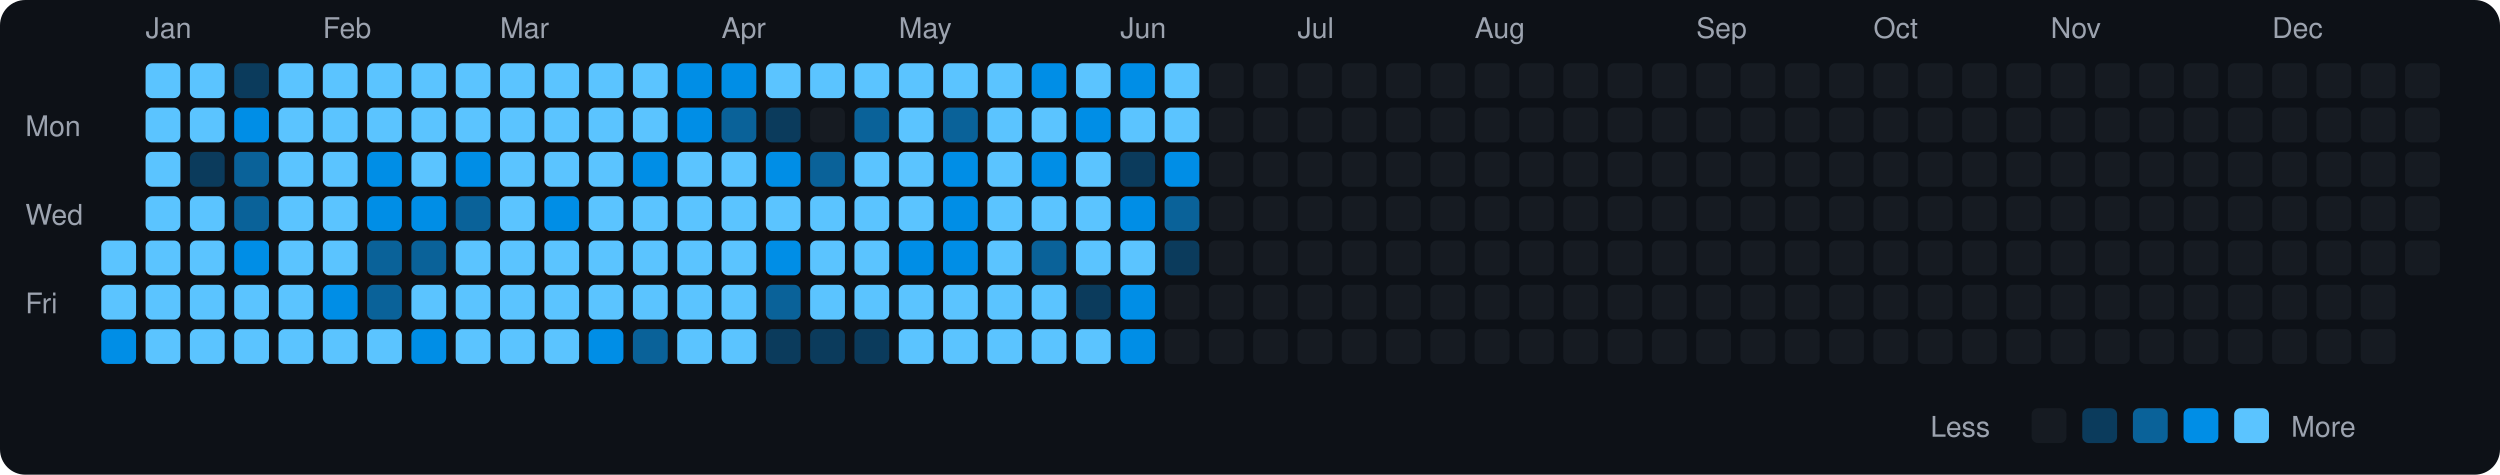
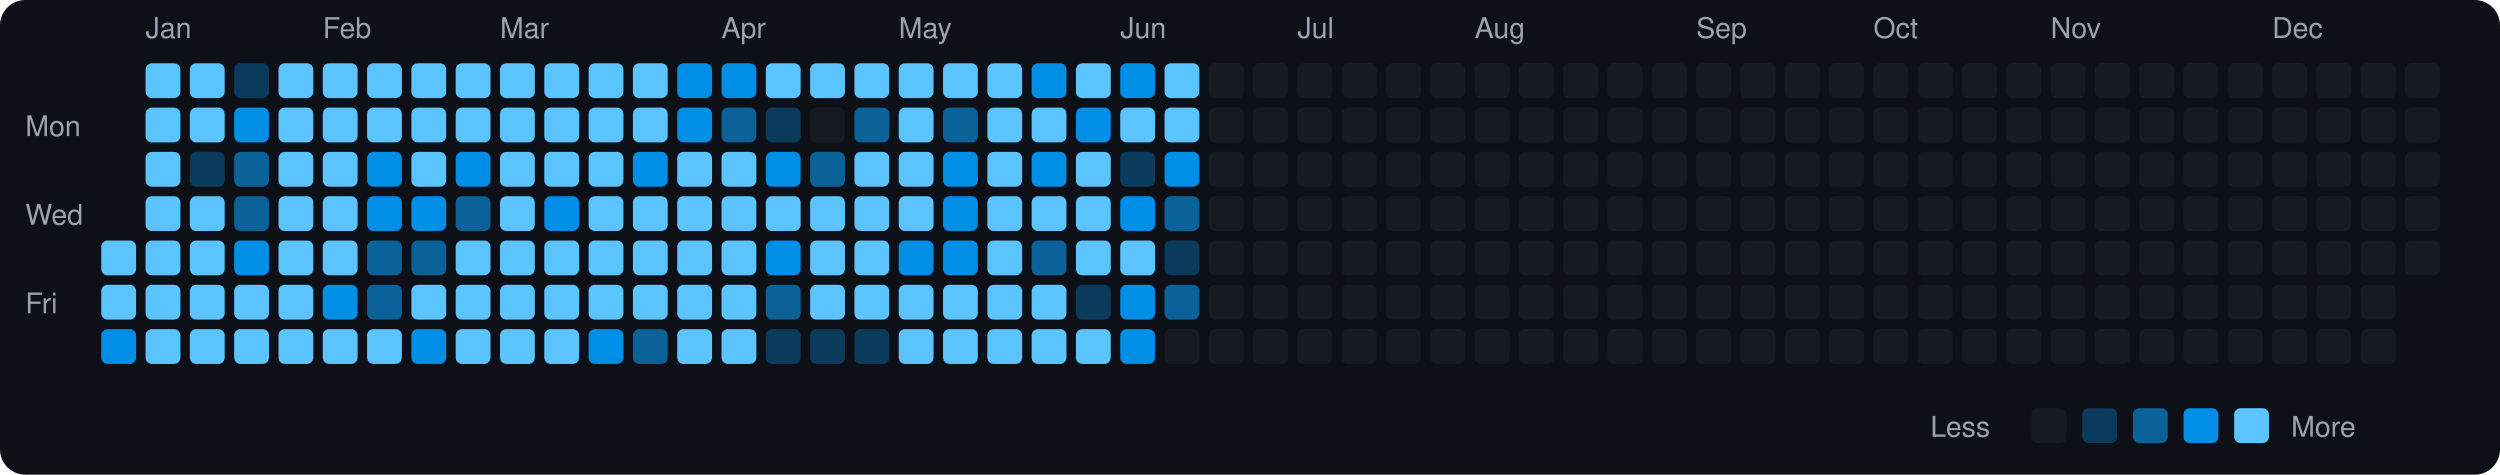
<svg xmlns="http://www.w3.org/2000/svg" viewBox="0 0 790 150" width="790" height="150">
  <rect width="790" height="150" fill="#0d1117" rx="8" ry="8" />
  <text x="8" y="43" fill="#9ca3af" font-size="9" font-family="-apple-system, BlinkMacSystemFont, 'Segoe UI', Helvetica, Arial, sans-serif">Mon</text>
  <text x="8" y="71" fill="#9ca3af" font-size="9" font-family="-apple-system, BlinkMacSystemFont, 'Segoe UI', Helvetica, Arial, sans-serif">Wed</text>
  <text x="8" y="99" fill="#9ca3af" font-size="9" font-family="-apple-system, BlinkMacSystemFont, 'Segoe UI', Helvetica, Arial, sans-serif">Fri</text>
  <rect x="32" y="76" width="11" height="11" rx="2" ry="2" fill="#5bc4ff">
    </rect>
  <rect x="32" y="90" width="11" height="11" rx="2" ry="2" fill="#5bc4ff">
    </rect>
  <rect x="32" y="104" width="11" height="11" rx="2" ry="2" fill="#008ee6">
    </rect>
  <text x="46" y="12" fill="#9ca3af" font-size="9" font-family="-apple-system, BlinkMacSystemFont, 'Segoe UI', Helvetica, Arial, sans-serif">Jan</text>
  <rect x="46" y="20" width="11" height="11" rx="2" ry="2" fill="#5bc4ff">
    </rect>
  <rect x="46" y="34" width="11" height="11" rx="2" ry="2" fill="#5bc4ff">
    </rect>
  <rect x="46" y="48" width="11" height="11" rx="2" ry="2" fill="#5bc4ff">
    </rect>
  <rect x="46" y="62" width="11" height="11" rx="2" ry="2" fill="#5bc4ff">
    </rect>
  <rect x="46" y="76" width="11" height="11" rx="2" ry="2" fill="#5bc4ff">
    </rect>
  <rect x="46" y="90" width="11" height="11" rx="2" ry="2" fill="#5bc4ff">
    </rect>
  <rect x="46" y="104" width="11" height="11" rx="2" ry="2" fill="#5bc4ff">
    </rect>
  <rect x="60" y="20" width="11" height="11" rx="2" ry="2" fill="#5bc4ff">
    </rect>
  <rect x="60" y="34" width="11" height="11" rx="2" ry="2" fill="#5bc4ff">
    </rect>
  <rect x="60" y="48" width="11" height="11" rx="2" ry="2" fill="#0b3b5c">
    </rect>
  <rect x="60" y="62" width="11" height="11" rx="2" ry="2" fill="#5bc4ff">
    </rect>
  <rect x="60" y="76" width="11" height="11" rx="2" ry="2" fill="#5bc4ff">
    </rect>
  <rect x="60" y="90" width="11" height="11" rx="2" ry="2" fill="#5bc4ff">
    </rect>
  <rect x="60" y="104" width="11" height="11" rx="2" ry="2" fill="#5bc4ff">
    </rect>
  <rect x="74" y="20" width="11" height="11" rx="2" ry="2" fill="#0b3b5c">
    </rect>
  <rect x="74" y="34" width="11" height="11" rx="2" ry="2" fill="#008ee6">
    </rect>
  <rect x="74" y="48" width="11" height="11" rx="2" ry="2" fill="#0a6299">
    </rect>
  <rect x="74" y="62" width="11" height="11" rx="2" ry="2" fill="#0a6299">
    </rect>
  <rect x="74" y="76" width="11" height="11" rx="2" ry="2" fill="#008ee6">
    </rect>
  <rect x="74" y="90" width="11" height="11" rx="2" ry="2" fill="#5bc4ff">
    </rect>
  <rect x="74" y="104" width="11" height="11" rx="2" ry="2" fill="#5bc4ff">
    </rect>
  <rect x="88" y="20" width="11" height="11" rx="2" ry="2" fill="#5bc4ff">
    </rect>
  <rect x="88" y="34" width="11" height="11" rx="2" ry="2" fill="#5bc4ff">
    </rect>
  <rect x="88" y="48" width="11" height="11" rx="2" ry="2" fill="#5bc4ff">
    </rect>
  <rect x="88" y="62" width="11" height="11" rx="2" ry="2" fill="#5bc4ff">
    </rect>
  <rect x="88" y="76" width="11" height="11" rx="2" ry="2" fill="#5bc4ff">
    </rect>
  <rect x="88" y="90" width="11" height="11" rx="2" ry="2" fill="#5bc4ff">
    </rect>
  <rect x="88" y="104" width="11" height="11" rx="2" ry="2" fill="#5bc4ff">
    </rect>
  <text x="102" y="12" fill="#9ca3af" font-size="9" font-family="-apple-system, BlinkMacSystemFont, 'Segoe UI', Helvetica, Arial, sans-serif">Feb</text>
  <rect x="102" y="20" width="11" height="11" rx="2" ry="2" fill="#5bc4ff">
    </rect>
  <rect x="102" y="34" width="11" height="11" rx="2" ry="2" fill="#5bc4ff">
    </rect>
  <rect x="102" y="48" width="11" height="11" rx="2" ry="2" fill="#5bc4ff">
    </rect>
  <rect x="102" y="62" width="11" height="11" rx="2" ry="2" fill="#5bc4ff">
    </rect>
  <rect x="102" y="76" width="11" height="11" rx="2" ry="2" fill="#5bc4ff">
    </rect>
  <rect x="102" y="90" width="11" height="11" rx="2" ry="2" fill="#008ee6">
    </rect>
  <rect x="102" y="104" width="11" height="11" rx="2" ry="2" fill="#5bc4ff">
    </rect>
  <rect x="116" y="20" width="11" height="11" rx="2" ry="2" fill="#5bc4ff">
    </rect>
  <rect x="116" y="34" width="11" height="11" rx="2" ry="2" fill="#5bc4ff">
    </rect>
  <rect x="116" y="48" width="11" height="11" rx="2" ry="2" fill="#008ee6">
    </rect>
  <rect x="116" y="62" width="11" height="11" rx="2" ry="2" fill="#008ee6">
    </rect>
  <rect x="116" y="76" width="11" height="11" rx="2" ry="2" fill="#0a6299">
    </rect>
  <rect x="116" y="90" width="11" height="11" rx="2" ry="2" fill="#0a6299">
    </rect>
  <rect x="116" y="104" width="11" height="11" rx="2" ry="2" fill="#5bc4ff">
    </rect>
  <rect x="130" y="20" width="11" height="11" rx="2" ry="2" fill="#5bc4ff">
    </rect>
  <rect x="130" y="34" width="11" height="11" rx="2" ry="2" fill="#5bc4ff">
    </rect>
  <rect x="130" y="48" width="11" height="11" rx="2" ry="2" fill="#5bc4ff">
    </rect>
  <rect x="130" y="62" width="11" height="11" rx="2" ry="2" fill="#008ee6">
    </rect>
  <rect x="130" y="76" width="11" height="11" rx="2" ry="2" fill="#0a6299">
    </rect>
  <rect x="130" y="90" width="11" height="11" rx="2" ry="2" fill="#5bc4ff">
    </rect>
  <rect x="130" y="104" width="11" height="11" rx="2" ry="2" fill="#008ee6">
    </rect>
  <rect x="144" y="20" width="11" height="11" rx="2" ry="2" fill="#5bc4ff">
    </rect>
  <rect x="144" y="34" width="11" height="11" rx="2" ry="2" fill="#5bc4ff">
    </rect>
  <rect x="144" y="48" width="11" height="11" rx="2" ry="2" fill="#008ee6">
    </rect>
  <rect x="144" y="62" width="11" height="11" rx="2" ry="2" fill="#0a6299">
    </rect>
  <rect x="144" y="76" width="11" height="11" rx="2" ry="2" fill="#5bc4ff">
    </rect>
  <rect x="144" y="90" width="11" height="11" rx="2" ry="2" fill="#5bc4ff">
    </rect>
  <rect x="144" y="104" width="11" height="11" rx="2" ry="2" fill="#5bc4ff">
    </rect>
  <text x="158" y="12" fill="#9ca3af" font-size="9" font-family="-apple-system, BlinkMacSystemFont, 'Segoe UI', Helvetica, Arial, sans-serif">Mar</text>
  <rect x="158" y="20" width="11" height="11" rx="2" ry="2" fill="#5bc4ff">
    </rect>
  <rect x="158" y="34" width="11" height="11" rx="2" ry="2" fill="#5bc4ff">
    </rect>
  <rect x="158" y="48" width="11" height="11" rx="2" ry="2" fill="#5bc4ff">
    </rect>
  <rect x="158" y="62" width="11" height="11" rx="2" ry="2" fill="#5bc4ff">
    </rect>
  <rect x="158" y="76" width="11" height="11" rx="2" ry="2" fill="#5bc4ff">
    </rect>
  <rect x="158" y="90" width="11" height="11" rx="2" ry="2" fill="#5bc4ff">
    </rect>
  <rect x="158" y="104" width="11" height="11" rx="2" ry="2" fill="#5bc4ff">
    </rect>
  <rect x="172" y="20" width="11" height="11" rx="2" ry="2" fill="#5bc4ff">
    </rect>
  <rect x="172" y="34" width="11" height="11" rx="2" ry="2" fill="#5bc4ff">
    </rect>
  <rect x="172" y="48" width="11" height="11" rx="2" ry="2" fill="#5bc4ff">
    </rect>
  <rect x="172" y="62" width="11" height="11" rx="2" ry="2" fill="#008ee6">
    </rect>
  <rect x="172" y="76" width="11" height="11" rx="2" ry="2" fill="#5bc4ff">
    </rect>
  <rect x="172" y="90" width="11" height="11" rx="2" ry="2" fill="#5bc4ff">
    </rect>
  <rect x="172" y="104" width="11" height="11" rx="2" ry="2" fill="#5bc4ff">
    </rect>
  <rect x="186" y="20" width="11" height="11" rx="2" ry="2" fill="#5bc4ff">
    </rect>
  <rect x="186" y="34" width="11" height="11" rx="2" ry="2" fill="#5bc4ff">
    </rect>
  <rect x="186" y="48" width="11" height="11" rx="2" ry="2" fill="#5bc4ff">
    </rect>
  <rect x="186" y="62" width="11" height="11" rx="2" ry="2" fill="#5bc4ff">
    </rect>
  <rect x="186" y="76" width="11" height="11" rx="2" ry="2" fill="#5bc4ff">
    </rect>
  <rect x="186" y="90" width="11" height="11" rx="2" ry="2" fill="#5bc4ff">
    </rect>
  <rect x="186" y="104" width="11" height="11" rx="2" ry="2" fill="#008ee6">
    </rect>
  <rect x="200" y="20" width="11" height="11" rx="2" ry="2" fill="#5bc4ff">
    </rect>
  <rect x="200" y="34" width="11" height="11" rx="2" ry="2" fill="#5bc4ff">
    </rect>
  <rect x="200" y="48" width="11" height="11" rx="2" ry="2" fill="#008ee6">
    </rect>
  <rect x="200" y="62" width="11" height="11" rx="2" ry="2" fill="#5bc4ff">
    </rect>
  <rect x="200" y="76" width="11" height="11" rx="2" ry="2" fill="#5bc4ff">
    </rect>
  <rect x="200" y="90" width="11" height="11" rx="2" ry="2" fill="#5bc4ff">
    </rect>
  <rect x="200" y="104" width="11" height="11" rx="2" ry="2" fill="#0a6299">
    </rect>
  <rect x="214" y="20" width="11" height="11" rx="2" ry="2" fill="#008ee6">
    </rect>
  <rect x="214" y="34" width="11" height="11" rx="2" ry="2" fill="#008ee6">
    </rect>
  <rect x="214" y="48" width="11" height="11" rx="2" ry="2" fill="#5bc4ff">
    </rect>
  <rect x="214" y="62" width="11" height="11" rx="2" ry="2" fill="#5bc4ff">
    </rect>
  <rect x="214" y="76" width="11" height="11" rx="2" ry="2" fill="#5bc4ff">
    </rect>
  <rect x="214" y="90" width="11" height="11" rx="2" ry="2" fill="#5bc4ff">
    </rect>
  <rect x="214" y="104" width="11" height="11" rx="2" ry="2" fill="#5bc4ff">
    </rect>
  <text x="228" y="12" fill="#9ca3af" font-size="9" font-family="-apple-system, BlinkMacSystemFont, 'Segoe UI', Helvetica, Arial, sans-serif">Apr</text>
  <rect x="228" y="20" width="11" height="11" rx="2" ry="2" fill="#008ee6">
    </rect>
  <rect x="228" y="34" width="11" height="11" rx="2" ry="2" fill="#0a6299">
    </rect>
  <rect x="228" y="48" width="11" height="11" rx="2" ry="2" fill="#5bc4ff">
    </rect>
  <rect x="228" y="62" width="11" height="11" rx="2" ry="2" fill="#5bc4ff">
    </rect>
  <rect x="228" y="76" width="11" height="11" rx="2" ry="2" fill="#5bc4ff">
    </rect>
  <rect x="228" y="90" width="11" height="11" rx="2" ry="2" fill="#5bc4ff">
    </rect>
  <rect x="228" y="104" width="11" height="11" rx="2" ry="2" fill="#5bc4ff">
    </rect>
  <rect x="242" y="20" width="11" height="11" rx="2" ry="2" fill="#5bc4ff">
    </rect>
  <rect x="242" y="34" width="11" height="11" rx="2" ry="2" fill="#0b3b5c">
    </rect>
  <rect x="242" y="48" width="11" height="11" rx="2" ry="2" fill="#008ee6">
    </rect>
  <rect x="242" y="62" width="11" height="11" rx="2" ry="2" fill="#5bc4ff">
    </rect>
  <rect x="242" y="76" width="11" height="11" rx="2" ry="2" fill="#008ee6">
    </rect>
  <rect x="242" y="90" width="11" height="11" rx="2" ry="2" fill="#0a6299">
    </rect>
  <rect x="242" y="104" width="11" height="11" rx="2" ry="2" fill="#0b3b5c">
    </rect>
  <rect x="256" y="20" width="11" height="11" rx="2" ry="2" fill="#5bc4ff">
    </rect>
  <rect x="256" y="34" width="11" height="11" rx="2" ry="2" fill="#161b22">
    </rect>
  <rect x="256" y="48" width="11" height="11" rx="2" ry="2" fill="#0a6299">
    </rect>
  <rect x="256" y="62" width="11" height="11" rx="2" ry="2" fill="#5bc4ff">
    </rect>
  <rect x="256" y="76" width="11" height="11" rx="2" ry="2" fill="#5bc4ff">
    </rect>
  <rect x="256" y="90" width="11" height="11" rx="2" ry="2" fill="#5bc4ff">
    </rect>
  <rect x="256" y="104" width="11" height="11" rx="2" ry="2" fill="#0b3b5c">
    </rect>
  <rect x="270" y="20" width="11" height="11" rx="2" ry="2" fill="#5bc4ff">
    </rect>
  <rect x="270" y="34" width="11" height="11" rx="2" ry="2" fill="#0a6299">
    </rect>
  <rect x="270" y="48" width="11" height="11" rx="2" ry="2" fill="#5bc4ff">
    </rect>
  <rect x="270" y="62" width="11" height="11" rx="2" ry="2" fill="#5bc4ff">
    </rect>
  <rect x="270" y="76" width="11" height="11" rx="2" ry="2" fill="#5bc4ff">
    </rect>
  <rect x="270" y="90" width="11" height="11" rx="2" ry="2" fill="#5bc4ff">
    </rect>
  <rect x="270" y="104" width="11" height="11" rx="2" ry="2" fill="#0b3b5c">
    </rect>
  <text x="284" y="12" fill="#9ca3af" font-size="9" font-family="-apple-system, BlinkMacSystemFont, 'Segoe UI', Helvetica, Arial, sans-serif">May</text>
  <rect x="284" y="20" width="11" height="11" rx="2" ry="2" fill="#5bc4ff">
    </rect>
  <rect x="284" y="34" width="11" height="11" rx="2" ry="2" fill="#5bc4ff">
    </rect>
  <rect x="284" y="48" width="11" height="11" rx="2" ry="2" fill="#5bc4ff">
    </rect>
  <rect x="284" y="62" width="11" height="11" rx="2" ry="2" fill="#5bc4ff">
    </rect>
  <rect x="284" y="76" width="11" height="11" rx="2" ry="2" fill="#008ee6">
    </rect>
  <rect x="284" y="90" width="11" height="11" rx="2" ry="2" fill="#5bc4ff">
    </rect>
  <rect x="284" y="104" width="11" height="11" rx="2" ry="2" fill="#5bc4ff">
    </rect>
  <rect x="298" y="20" width="11" height="11" rx="2" ry="2" fill="#5bc4ff">
    </rect>
  <rect x="298" y="34" width="11" height="11" rx="2" ry="2" fill="#0a6299">
    </rect>
  <rect x="298" y="48" width="11" height="11" rx="2" ry="2" fill="#008ee6">
    </rect>
  <rect x="298" y="62" width="11" height="11" rx="2" ry="2" fill="#008ee6">
    </rect>
  <rect x="298" y="76" width="11" height="11" rx="2" ry="2" fill="#008ee6">
    </rect>
  <rect x="298" y="90" width="11" height="11" rx="2" ry="2" fill="#5bc4ff">
    </rect>
  <rect x="298" y="104" width="11" height="11" rx="2" ry="2" fill="#5bc4ff">
    </rect>
  <rect x="312" y="20" width="11" height="11" rx="2" ry="2" fill="#5bc4ff">
    </rect>
  <rect x="312" y="34" width="11" height="11" rx="2" ry="2" fill="#5bc4ff">
    </rect>
  <rect x="312" y="48" width="11" height="11" rx="2" ry="2" fill="#5bc4ff">
    </rect>
  <rect x="312" y="62" width="11" height="11" rx="2" ry="2" fill="#5bc4ff">
    </rect>
  <rect x="312" y="76" width="11" height="11" rx="2" ry="2" fill="#5bc4ff">
    </rect>
  <rect x="312" y="90" width="11" height="11" rx="2" ry="2" fill="#5bc4ff">
    </rect>
  <rect x="312" y="104" width="11" height="11" rx="2" ry="2" fill="#5bc4ff">
    </rect>
  <rect x="326" y="20" width="11" height="11" rx="2" ry="2" fill="#008ee6">
    </rect>
  <rect x="326" y="34" width="11" height="11" rx="2" ry="2" fill="#5bc4ff">
    </rect>
  <rect x="326" y="48" width="11" height="11" rx="2" ry="2" fill="#008ee6">
    </rect>
  <rect x="326" y="62" width="11" height="11" rx="2" ry="2" fill="#5bc4ff">
    </rect>
  <rect x="326" y="76" width="11" height="11" rx="2" ry="2" fill="#0a6299">
    </rect>
  <rect x="326" y="90" width="11" height="11" rx="2" ry="2" fill="#5bc4ff">
    </rect>
  <rect x="326" y="104" width="11" height="11" rx="2" ry="2" fill="#5bc4ff">
    </rect>
  <rect x="340" y="20" width="11" height="11" rx="2" ry="2" fill="#5bc4ff">
    </rect>
  <rect x="340" y="34" width="11" height="11" rx="2" ry="2" fill="#008ee6">
    </rect>
  <rect x="340" y="48" width="11" height="11" rx="2" ry="2" fill="#5bc4ff">
    </rect>
  <rect x="340" y="62" width="11" height="11" rx="2" ry="2" fill="#5bc4ff">
    </rect>
  <rect x="340" y="76" width="11" height="11" rx="2" ry="2" fill="#5bc4ff">
    </rect>
  <rect x="340" y="90" width="11" height="11" rx="2" ry="2" fill="#0b3b5c">
    </rect>
  <rect x="340" y="104" width="11" height="11" rx="2" ry="2" fill="#5bc4ff">
    </rect>
  <text x="354" y="12" fill="#9ca3af" font-size="9" font-family="-apple-system, BlinkMacSystemFont, 'Segoe UI', Helvetica, Arial, sans-serif">Jun</text>
  <rect x="354" y="20" width="11" height="11" rx="2" ry="2" fill="#008ee6">
    </rect>
  <rect x="354" y="34" width="11" height="11" rx="2" ry="2" fill="#5bc4ff">
    </rect>
  <rect x="354" y="48" width="11" height="11" rx="2" ry="2" fill="#0b3b5c">
    </rect>
  <rect x="354" y="62" width="11" height="11" rx="2" ry="2" fill="#008ee6">
    </rect>
  <rect x="354" y="76" width="11" height="11" rx="2" ry="2" fill="#5bc4ff">
    </rect>
  <rect x="354" y="90" width="11" height="11" rx="2" ry="2" fill="#008ee6">
    </rect>
  <rect x="354" y="104" width="11" height="11" rx="2" ry="2" fill="#008ee6">
    </rect>
  <rect x="368" y="20" width="11" height="11" rx="2" ry="2" fill="#5bc4ff">
    </rect>
  <rect x="368" y="34" width="11" height="11" rx="2" ry="2" fill="#5bc4ff">
    </rect>
  <rect x="368" y="48" width="11" height="11" rx="2" ry="2" fill="#008ee6">
    </rect>
  <rect x="368" y="62" width="11" height="11" rx="2" ry="2" fill="#0a6299">
    </rect>
  <rect x="368" y="76" width="11" height="11" rx="2" ry="2" fill="#0b3b5c">
    </rect>
-   <rect x="368" y="90" width="11" height="11" rx="2" ry="2" fill="#161b22">
+   <rect x="368" y="90" width="11" height="11" rx="2" ry="2" fill="#0a6299">
    </rect>
  <rect x="368" y="104" width="11" height="11" rx="2" ry="2" fill="#161b22">
    </rect>
  <rect x="382" y="20" width="11" height="11" rx="2" ry="2" fill="#161b22">
    </rect>
  <rect x="382" y="34" width="11" height="11" rx="2" ry="2" fill="#161b22">
    </rect>
  <rect x="382" y="48" width="11" height="11" rx="2" ry="2" fill="#161b22">
    </rect>
  <rect x="382" y="62" width="11" height="11" rx="2" ry="2" fill="#161b22">
    </rect>
  <rect x="382" y="76" width="11" height="11" rx="2" ry="2" fill="#161b22">
    </rect>
  <rect x="382" y="90" width="11" height="11" rx="2" ry="2" fill="#161b22">
    </rect>
  <rect x="382" y="104" width="11" height="11" rx="2" ry="2" fill="#161b22">
    </rect>
  <rect x="396" y="20" width="11" height="11" rx="2" ry="2" fill="#161b22">
    </rect>
  <rect x="396" y="34" width="11" height="11" rx="2" ry="2" fill="#161b22">
    </rect>
  <rect x="396" y="48" width="11" height="11" rx="2" ry="2" fill="#161b22">
    </rect>
  <rect x="396" y="62" width="11" height="11" rx="2" ry="2" fill="#161b22">
    </rect>
  <rect x="396" y="76" width="11" height="11" rx="2" ry="2" fill="#161b22">
    </rect>
  <rect x="396" y="90" width="11" height="11" rx="2" ry="2" fill="#161b22">
    </rect>
  <rect x="396" y="104" width="11" height="11" rx="2" ry="2" fill="#161b22">
    </rect>
  <text x="410" y="12" fill="#9ca3af" font-size="9" font-family="-apple-system, BlinkMacSystemFont, 'Segoe UI', Helvetica, Arial, sans-serif">Jul</text>
  <rect x="410" y="20" width="11" height="11" rx="2" ry="2" fill="#161b22">
    </rect>
  <rect x="410" y="34" width="11" height="11" rx="2" ry="2" fill="#161b22">
    </rect>
  <rect x="410" y="48" width="11" height="11" rx="2" ry="2" fill="#161b22">
    </rect>
  <rect x="410" y="62" width="11" height="11" rx="2" ry="2" fill="#161b22">
    </rect>
  <rect x="410" y="76" width="11" height="11" rx="2" ry="2" fill="#161b22">
    </rect>
  <rect x="410" y="90" width="11" height="11" rx="2" ry="2" fill="#161b22">
    </rect>
  <rect x="410" y="104" width="11" height="11" rx="2" ry="2" fill="#161b22">
    </rect>
  <rect x="424" y="20" width="11" height="11" rx="2" ry="2" fill="#161b22">
    </rect>
  <rect x="424" y="34" width="11" height="11" rx="2" ry="2" fill="#161b22">
    </rect>
  <rect x="424" y="48" width="11" height="11" rx="2" ry="2" fill="#161b22">
    </rect>
  <rect x="424" y="62" width="11" height="11" rx="2" ry="2" fill="#161b22">
    </rect>
  <rect x="424" y="76" width="11" height="11" rx="2" ry="2" fill="#161b22">
    </rect>
  <rect x="424" y="90" width="11" height="11" rx="2" ry="2" fill="#161b22">
    </rect>
  <rect x="424" y="104" width="11" height="11" rx="2" ry="2" fill="#161b22">
    </rect>
  <rect x="438" y="20" width="11" height="11" rx="2" ry="2" fill="#161b22">
    </rect>
  <rect x="438" y="34" width="11" height="11" rx="2" ry="2" fill="#161b22">
    </rect>
  <rect x="438" y="48" width="11" height="11" rx="2" ry="2" fill="#161b22">
    </rect>
  <rect x="438" y="62" width="11" height="11" rx="2" ry="2" fill="#161b22">
    </rect>
  <rect x="438" y="76" width="11" height="11" rx="2" ry="2" fill="#161b22">
    </rect>
  <rect x="438" y="90" width="11" height="11" rx="2" ry="2" fill="#161b22">
    </rect>
  <rect x="438" y="104" width="11" height="11" rx="2" ry="2" fill="#161b22">
    </rect>
  <rect x="452" y="20" width="11" height="11" rx="2" ry="2" fill="#161b22">
    </rect>
  <rect x="452" y="34" width="11" height="11" rx="2" ry="2" fill="#161b22">
    </rect>
  <rect x="452" y="48" width="11" height="11" rx="2" ry="2" fill="#161b22">
    </rect>
  <rect x="452" y="62" width="11" height="11" rx="2" ry="2" fill="#161b22">
    </rect>
  <rect x="452" y="76" width="11" height="11" rx="2" ry="2" fill="#161b22">
    </rect>
  <rect x="452" y="90" width="11" height="11" rx="2" ry="2" fill="#161b22">
    </rect>
  <rect x="452" y="104" width="11" height="11" rx="2" ry="2" fill="#161b22">
    </rect>
  <text x="466" y="12" fill="#9ca3af" font-size="9" font-family="-apple-system, BlinkMacSystemFont, 'Segoe UI', Helvetica, Arial, sans-serif">Aug</text>
  <rect x="466" y="20" width="11" height="11" rx="2" ry="2" fill="#161b22">
    </rect>
  <rect x="466" y="34" width="11" height="11" rx="2" ry="2" fill="#161b22">
    </rect>
  <rect x="466" y="48" width="11" height="11" rx="2" ry="2" fill="#161b22">
    </rect>
  <rect x="466" y="62" width="11" height="11" rx="2" ry="2" fill="#161b22">
    </rect>
  <rect x="466" y="76" width="11" height="11" rx="2" ry="2" fill="#161b22">
    </rect>
  <rect x="466" y="90" width="11" height="11" rx="2" ry="2" fill="#161b22">
    </rect>
  <rect x="466" y="104" width="11" height="11" rx="2" ry="2" fill="#161b22">
    </rect>
  <rect x="480" y="20" width="11" height="11" rx="2" ry="2" fill="#161b22">
    </rect>
  <rect x="480" y="34" width="11" height="11" rx="2" ry="2" fill="#161b22">
    </rect>
  <rect x="480" y="48" width="11" height="11" rx="2" ry="2" fill="#161b22">
    </rect>
  <rect x="480" y="62" width="11" height="11" rx="2" ry="2" fill="#161b22">
    </rect>
  <rect x="480" y="76" width="11" height="11" rx="2" ry="2" fill="#161b22">
    </rect>
  <rect x="480" y="90" width="11" height="11" rx="2" ry="2" fill="#161b22">
    </rect>
  <rect x="480" y="104" width="11" height="11" rx="2" ry="2" fill="#161b22">
    </rect>
  <rect x="494" y="20" width="11" height="11" rx="2" ry="2" fill="#161b22">
    </rect>
  <rect x="494" y="34" width="11" height="11" rx="2" ry="2" fill="#161b22">
    </rect>
  <rect x="494" y="48" width="11" height="11" rx="2" ry="2" fill="#161b22">
    </rect>
  <rect x="494" y="62" width="11" height="11" rx="2" ry="2" fill="#161b22">
    </rect>
  <rect x="494" y="76" width="11" height="11" rx="2" ry="2" fill="#161b22">
    </rect>
  <rect x="494" y="90" width="11" height="11" rx="2" ry="2" fill="#161b22">
    </rect>
  <rect x="494" y="104" width="11" height="11" rx="2" ry="2" fill="#161b22">
    </rect>
  <rect x="508" y="20" width="11" height="11" rx="2" ry="2" fill="#161b22">
    </rect>
  <rect x="508" y="34" width="11" height="11" rx="2" ry="2" fill="#161b22">
    </rect>
  <rect x="508" y="48" width="11" height="11" rx="2" ry="2" fill="#161b22">
    </rect>
  <rect x="508" y="62" width="11" height="11" rx="2" ry="2" fill="#161b22">
    </rect>
  <rect x="508" y="76" width="11" height="11" rx="2" ry="2" fill="#161b22">
    </rect>
  <rect x="508" y="90" width="11" height="11" rx="2" ry="2" fill="#161b22">
    </rect>
  <rect x="508" y="104" width="11" height="11" rx="2" ry="2" fill="#161b22">
    </rect>
  <rect x="522" y="20" width="11" height="11" rx="2" ry="2" fill="#161b22">
    </rect>
  <rect x="522" y="34" width="11" height="11" rx="2" ry="2" fill="#161b22">
    </rect>
  <rect x="522" y="48" width="11" height="11" rx="2" ry="2" fill="#161b22">
    </rect>
  <rect x="522" y="62" width="11" height="11" rx="2" ry="2" fill="#161b22">
    </rect>
  <rect x="522" y="76" width="11" height="11" rx="2" ry="2" fill="#161b22">
    </rect>
  <rect x="522" y="90" width="11" height="11" rx="2" ry="2" fill="#161b22">
    </rect>
  <rect x="522" y="104" width="11" height="11" rx="2" ry="2" fill="#161b22">
    </rect>
  <text x="536" y="12" fill="#9ca3af" font-size="9" font-family="-apple-system, BlinkMacSystemFont, 'Segoe UI', Helvetica, Arial, sans-serif">Sep</text>
  <rect x="536" y="20" width="11" height="11" rx="2" ry="2" fill="#161b22">
    </rect>
  <rect x="536" y="34" width="11" height="11" rx="2" ry="2" fill="#161b22">
    </rect>
  <rect x="536" y="48" width="11" height="11" rx="2" ry="2" fill="#161b22">
    </rect>
  <rect x="536" y="62" width="11" height="11" rx="2" ry="2" fill="#161b22">
    </rect>
  <rect x="536" y="76" width="11" height="11" rx="2" ry="2" fill="#161b22">
    </rect>
  <rect x="536" y="90" width="11" height="11" rx="2" ry="2" fill="#161b22">
    </rect>
  <rect x="536" y="104" width="11" height="11" rx="2" ry="2" fill="#161b22">
    </rect>
  <rect x="550" y="20" width="11" height="11" rx="2" ry="2" fill="#161b22">
    </rect>
  <rect x="550" y="34" width="11" height="11" rx="2" ry="2" fill="#161b22">
    </rect>
  <rect x="550" y="48" width="11" height="11" rx="2" ry="2" fill="#161b22">
    </rect>
  <rect x="550" y="62" width="11" height="11" rx="2" ry="2" fill="#161b22">
    </rect>
  <rect x="550" y="76" width="11" height="11" rx="2" ry="2" fill="#161b22">
    </rect>
  <rect x="550" y="90" width="11" height="11" rx="2" ry="2" fill="#161b22">
    </rect>
  <rect x="550" y="104" width="11" height="11" rx="2" ry="2" fill="#161b22">
    </rect>
  <rect x="564" y="20" width="11" height="11" rx="2" ry="2" fill="#161b22">
    </rect>
  <rect x="564" y="34" width="11" height="11" rx="2" ry="2" fill="#161b22">
    </rect>
  <rect x="564" y="48" width="11" height="11" rx="2" ry="2" fill="#161b22">
    </rect>
  <rect x="564" y="62" width="11" height="11" rx="2" ry="2" fill="#161b22">
    </rect>
  <rect x="564" y="76" width="11" height="11" rx="2" ry="2" fill="#161b22">
    </rect>
  <rect x="564" y="90" width="11" height="11" rx="2" ry="2" fill="#161b22">
    </rect>
  <rect x="564" y="104" width="11" height="11" rx="2" ry="2" fill="#161b22">
    </rect>
  <rect x="578" y="20" width="11" height="11" rx="2" ry="2" fill="#161b22">
    </rect>
  <rect x="578" y="34" width="11" height="11" rx="2" ry="2" fill="#161b22">
    </rect>
  <rect x="578" y="48" width="11" height="11" rx="2" ry="2" fill="#161b22">
    </rect>
  <rect x="578" y="62" width="11" height="11" rx="2" ry="2" fill="#161b22">
    </rect>
  <rect x="578" y="76" width="11" height="11" rx="2" ry="2" fill="#161b22">
    </rect>
  <rect x="578" y="90" width="11" height="11" rx="2" ry="2" fill="#161b22">
    </rect>
  <rect x="578" y="104" width="11" height="11" rx="2" ry="2" fill="#161b22">
    </rect>
  <text x="592" y="12" fill="#9ca3af" font-size="9" font-family="-apple-system, BlinkMacSystemFont, 'Segoe UI', Helvetica, Arial, sans-serif">Oct</text>
  <rect x="592" y="20" width="11" height="11" rx="2" ry="2" fill="#161b22">
    </rect>
  <rect x="592" y="34" width="11" height="11" rx="2" ry="2" fill="#161b22">
    </rect>
  <rect x="592" y="48" width="11" height="11" rx="2" ry="2" fill="#161b22">
    </rect>
  <rect x="592" y="62" width="11" height="11" rx="2" ry="2" fill="#161b22">
    </rect>
  <rect x="592" y="76" width="11" height="11" rx="2" ry="2" fill="#161b22">
    </rect>
  <rect x="592" y="90" width="11" height="11" rx="2" ry="2" fill="#161b22">
    </rect>
  <rect x="592" y="104" width="11" height="11" rx="2" ry="2" fill="#161b22">
    </rect>
  <rect x="606" y="20" width="11" height="11" rx="2" ry="2" fill="#161b22">
    </rect>
  <rect x="606" y="34" width="11" height="11" rx="2" ry="2" fill="#161b22">
    </rect>
  <rect x="606" y="48" width="11" height="11" rx="2" ry="2" fill="#161b22">
    </rect>
  <rect x="606" y="62" width="11" height="11" rx="2" ry="2" fill="#161b22">
    </rect>
  <rect x="606" y="76" width="11" height="11" rx="2" ry="2" fill="#161b22">
    </rect>
  <rect x="606" y="90" width="11" height="11" rx="2" ry="2" fill="#161b22">
    </rect>
  <rect x="606" y="104" width="11" height="11" rx="2" ry="2" fill="#161b22">
    </rect>
  <rect x="620" y="20" width="11" height="11" rx="2" ry="2" fill="#161b22">
    </rect>
  <rect x="620" y="34" width="11" height="11" rx="2" ry="2" fill="#161b22">
    </rect>
  <rect x="620" y="48" width="11" height="11" rx="2" ry="2" fill="#161b22">
    </rect>
  <rect x="620" y="62" width="11" height="11" rx="2" ry="2" fill="#161b22">
    </rect>
  <rect x="620" y="76" width="11" height="11" rx="2" ry="2" fill="#161b22">
    </rect>
  <rect x="620" y="90" width="11" height="11" rx="2" ry="2" fill="#161b22">
    </rect>
  <rect x="620" y="104" width="11" height="11" rx="2" ry="2" fill="#161b22">
    </rect>
  <rect x="634" y="20" width="11" height="11" rx="2" ry="2" fill="#161b22">
    </rect>
  <rect x="634" y="34" width="11" height="11" rx="2" ry="2" fill="#161b22">
    </rect>
  <rect x="634" y="48" width="11" height="11" rx="2" ry="2" fill="#161b22">
    </rect>
  <rect x="634" y="62" width="11" height="11" rx="2" ry="2" fill="#161b22">
    </rect>
  <rect x="634" y="76" width="11" height="11" rx="2" ry="2" fill="#161b22">
    </rect>
  <rect x="634" y="90" width="11" height="11" rx="2" ry="2" fill="#161b22">
    </rect>
  <rect x="634" y="104" width="11" height="11" rx="2" ry="2" fill="#161b22">
    </rect>
  <text x="648" y="12" fill="#9ca3af" font-size="9" font-family="-apple-system, BlinkMacSystemFont, 'Segoe UI', Helvetica, Arial, sans-serif">Nov</text>
  <rect x="648" y="20" width="11" height="11" rx="2" ry="2" fill="#161b22">
    </rect>
  <rect x="648" y="34" width="11" height="11" rx="2" ry="2" fill="#161b22">
    </rect>
  <rect x="648" y="48" width="11" height="11" rx="2" ry="2" fill="#161b22">
    </rect>
  <rect x="648" y="62" width="11" height="11" rx="2" ry="2" fill="#161b22">
    </rect>
  <rect x="648" y="76" width="11" height="11" rx="2" ry="2" fill="#161b22">
    </rect>
  <rect x="648" y="90" width="11" height="11" rx="2" ry="2" fill="#161b22">
    </rect>
  <rect x="648" y="104" width="11" height="11" rx="2" ry="2" fill="#161b22">
    </rect>
  <rect x="662" y="20" width="11" height="11" rx="2" ry="2" fill="#161b22">
    </rect>
  <rect x="662" y="34" width="11" height="11" rx="2" ry="2" fill="#161b22">
    </rect>
  <rect x="662" y="48" width="11" height="11" rx="2" ry="2" fill="#161b22">
    </rect>
  <rect x="662" y="62" width="11" height="11" rx="2" ry="2" fill="#161b22">
    </rect>
  <rect x="662" y="76" width="11" height="11" rx="2" ry="2" fill="#161b22">
    </rect>
  <rect x="662" y="90" width="11" height="11" rx="2" ry="2" fill="#161b22">
    </rect>
  <rect x="662" y="104" width="11" height="11" rx="2" ry="2" fill="#161b22">
    </rect>
  <rect x="676" y="20" width="11" height="11" rx="2" ry="2" fill="#161b22">
    </rect>
  <rect x="676" y="34" width="11" height="11" rx="2" ry="2" fill="#161b22">
    </rect>
  <rect x="676" y="48" width="11" height="11" rx="2" ry="2" fill="#161b22">
    </rect>
  <rect x="676" y="62" width="11" height="11" rx="2" ry="2" fill="#161b22">
    </rect>
  <rect x="676" y="76" width="11" height="11" rx="2" ry="2" fill="#161b22">
    </rect>
  <rect x="676" y="90" width="11" height="11" rx="2" ry="2" fill="#161b22">
    </rect>
  <rect x="676" y="104" width="11" height="11" rx="2" ry="2" fill="#161b22">
    </rect>
  <rect x="690" y="20" width="11" height="11" rx="2" ry="2" fill="#161b22">
    </rect>
  <rect x="690" y="34" width="11" height="11" rx="2" ry="2" fill="#161b22">
    </rect>
  <rect x="690" y="48" width="11" height="11" rx="2" ry="2" fill="#161b22">
    </rect>
  <rect x="690" y="62" width="11" height="11" rx="2" ry="2" fill="#161b22">
    </rect>
  <rect x="690" y="76" width="11" height="11" rx="2" ry="2" fill="#161b22">
    </rect>
  <rect x="690" y="90" width="11" height="11" rx="2" ry="2" fill="#161b22">
    </rect>
  <rect x="690" y="104" width="11" height="11" rx="2" ry="2" fill="#161b22">
    </rect>
  <rect x="704" y="20" width="11" height="11" rx="2" ry="2" fill="#161b22">
    </rect>
  <rect x="704" y="34" width="11" height="11" rx="2" ry="2" fill="#161b22">
    </rect>
  <rect x="704" y="48" width="11" height="11" rx="2" ry="2" fill="#161b22">
    </rect>
  <rect x="704" y="62" width="11" height="11" rx="2" ry="2" fill="#161b22">
    </rect>
  <rect x="704" y="76" width="11" height="11" rx="2" ry="2" fill="#161b22">
    </rect>
  <rect x="704" y="90" width="11" height="11" rx="2" ry="2" fill="#161b22">
    </rect>
  <rect x="704" y="104" width="11" height="11" rx="2" ry="2" fill="#161b22">
    </rect>
  <text x="718" y="12" fill="#9ca3af" font-size="9" font-family="-apple-system, BlinkMacSystemFont, 'Segoe UI', Helvetica, Arial, sans-serif">Dec</text>
  <rect x="718" y="20" width="11" height="11" rx="2" ry="2" fill="#161b22">
    </rect>
  <rect x="718" y="34" width="11" height="11" rx="2" ry="2" fill="#161b22">
    </rect>
  <rect x="718" y="48" width="11" height="11" rx="2" ry="2" fill="#161b22">
    </rect>
  <rect x="718" y="62" width="11" height="11" rx="2" ry="2" fill="#161b22">
    </rect>
  <rect x="718" y="76" width="11" height="11" rx="2" ry="2" fill="#161b22">
    </rect>
  <rect x="718" y="90" width="11" height="11" rx="2" ry="2" fill="#161b22">
    </rect>
  <rect x="718" y="104" width="11" height="11" rx="2" ry="2" fill="#161b22">
    </rect>
  <rect x="732" y="20" width="11" height="11" rx="2" ry="2" fill="#161b22">
    </rect>
  <rect x="732" y="34" width="11" height="11" rx="2" ry="2" fill="#161b22">
    </rect>
  <rect x="732" y="48" width="11" height="11" rx="2" ry="2" fill="#161b22">
    </rect>
  <rect x="732" y="62" width="11" height="11" rx="2" ry="2" fill="#161b22">
    </rect>
  <rect x="732" y="76" width="11" height="11" rx="2" ry="2" fill="#161b22">
    </rect>
  <rect x="732" y="90" width="11" height="11" rx="2" ry="2" fill="#161b22">
    </rect>
  <rect x="732" y="104" width="11" height="11" rx="2" ry="2" fill="#161b22">
    </rect>
  <rect x="746" y="20" width="11" height="11" rx="2" ry="2" fill="#161b22">
    </rect>
  <rect x="746" y="34" width="11" height="11" rx="2" ry="2" fill="#161b22">
    </rect>
  <rect x="746" y="48" width="11" height="11" rx="2" ry="2" fill="#161b22">
    </rect>
  <rect x="746" y="62" width="11" height="11" rx="2" ry="2" fill="#161b22">
    </rect>
  <rect x="746" y="76" width="11" height="11" rx="2" ry="2" fill="#161b22">
    </rect>
  <rect x="746" y="90" width="11" height="11" rx="2" ry="2" fill="#161b22">
    </rect>
  <rect x="746" y="104" width="11" height="11" rx="2" ry="2" fill="#161b22">
    </rect>
  <rect x="760" y="20" width="11" height="11" rx="2" ry="2" fill="#161b22">
    </rect>
  <rect x="760" y="34" width="11" height="11" rx="2" ry="2" fill="#161b22">
    </rect>
  <rect x="760" y="48" width="11" height="11" rx="2" ry="2" fill="#161b22">
    </rect>
  <rect x="760" y="62" width="11" height="11" rx="2" ry="2" fill="#161b22">
    </rect>
  <rect x="760" y="76" width="11" height="11" rx="2" ry="2" fill="#161b22">
    </rect>
  <text x="610" y="138" fill="#9ca3af" font-size="9" font-family="-apple-system, BlinkMacSystemFont, 'Segoe UI', Helvetica, Arial, sans-serif">Less</text>
  <rect x="642" y="129" width="11" height="11" rx="2" ry="2" fill="#161b22" />
  <rect x="658" y="129" width="11" height="11" rx="2" ry="2" fill="#0b3b5c" />
  <rect x="674" y="129" width="11" height="11" rx="2" ry="2" fill="#0a6299" />
  <rect x="690" y="129" width="11" height="11" rx="2" ry="2" fill="#008ee6" />
  <rect x="706" y="129" width="11" height="11" rx="2" ry="2" fill="#5bc4ff" />
  <text x="724" y="138" fill="#9ca3af" font-size="9" font-family="-apple-system, BlinkMacSystemFont, 'Segoe UI', Helvetica, Arial, sans-serif">More</text>
</svg>
